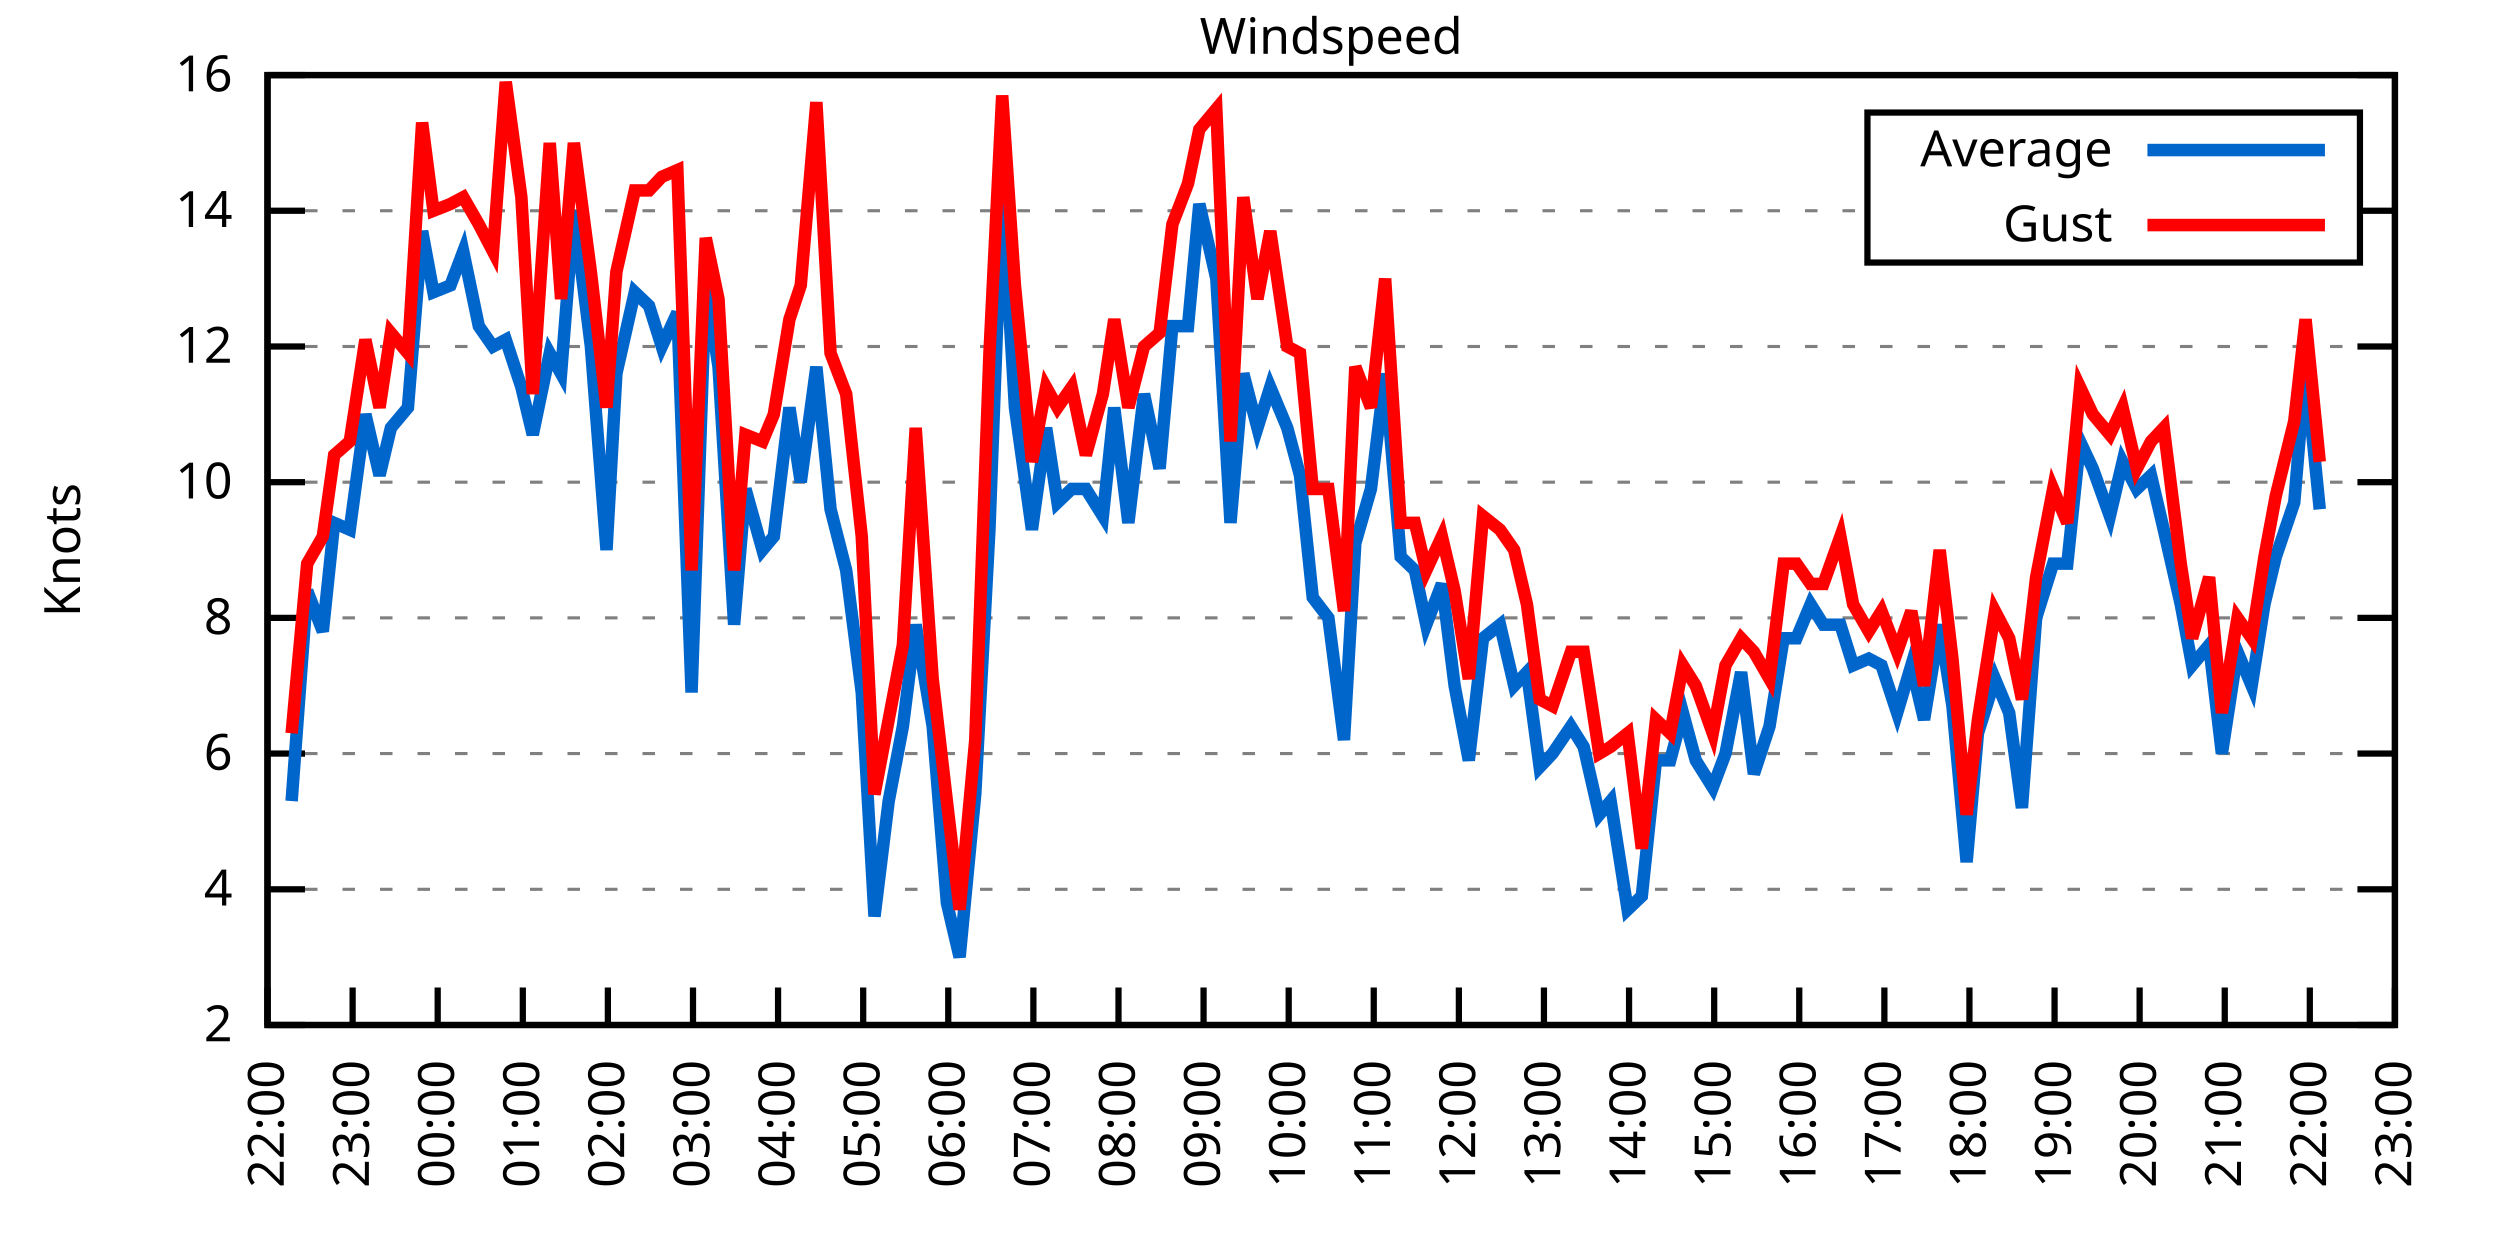
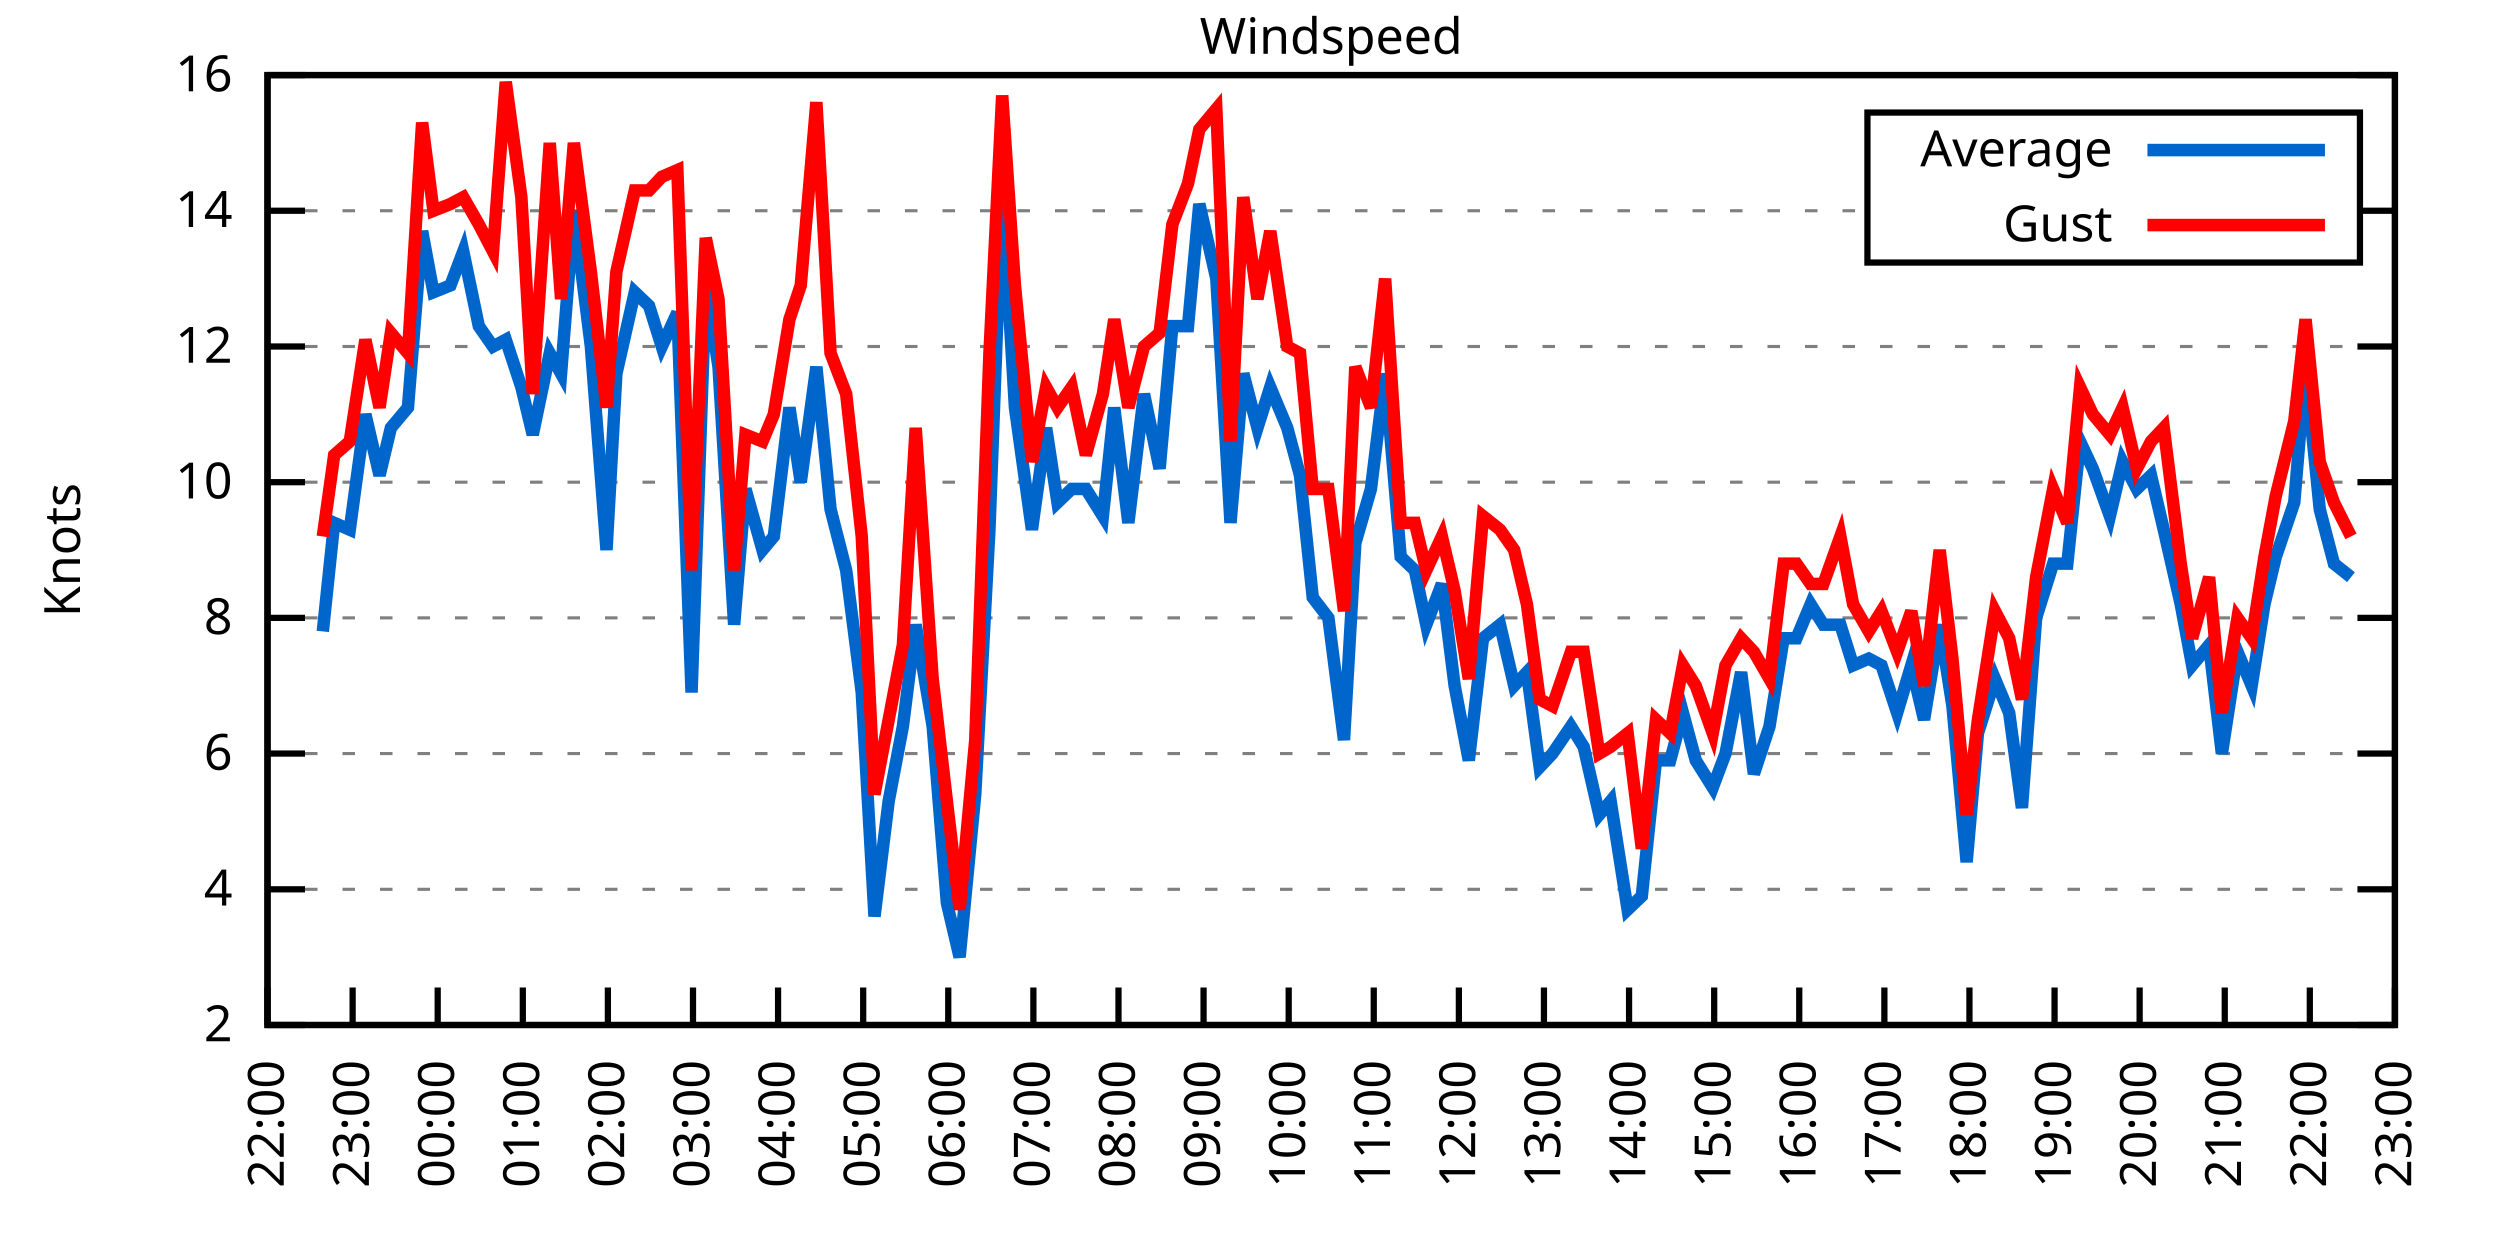
<svg xmlns="http://www.w3.org/2000/svg" xmlns:xlink="http://www.w3.org/1999/xlink" width="400" height="200" viewBox="0 0 400 200">
  <g id="gnuplot_canvas">
    <rect x="0" y="0" width="400" height="200" fill="none" />
    <defs>
      <circle id="gpDot" r="0.5" stroke-width="0.5" stroke="currentColor" />
      <path id="gpPt0" stroke-width="0.333" stroke="currentColor" d="M-1,0 h2 M0,-1 v2" />
      <path id="gpPt1" stroke-width="0.333" stroke="currentColor" d="M-1,-1 L1,1 M1,-1 L-1,1" />
      <path id="gpPt2" stroke-width="0.333" stroke="currentColor" d="M-1,0 L1,0 M0,-1 L0,1 M-1,-1 L1,1 M-1,1 L1,-1" />
      <rect id="gpPt3" stroke-width="0.333" stroke="currentColor" x="-1" y="-1" width="2" height="2" />
      <rect id="gpPt4" stroke-width="0.333" stroke="currentColor" fill="currentColor" x="-1" y="-1" width="2" height="2" />
      <circle id="gpPt5" stroke-width="0.333" stroke="currentColor" cx="0" cy="0" r="1" />
      <use xlink:href="#gpPt5" id="gpPt6" fill="currentColor" stroke="none" />
      <path id="gpPt7" stroke-width="0.333" stroke="currentColor" d="M0,-1.33 L-1.33,0.67 L1.33,0.67 z" />
      <use xlink:href="#gpPt7" id="gpPt8" fill="currentColor" stroke="none" />
      <use xlink:href="#gpPt7" id="gpPt9" stroke="currentColor" transform="rotate(180)" />
      <use xlink:href="#gpPt9" id="gpPt10" fill="currentColor" stroke="none" />
      <use xlink:href="#gpPt3" id="gpPt11" stroke="currentColor" transform="rotate(45)" />
      <use xlink:href="#gpPt11" id="gpPt12" fill="currentColor" stroke="none" />
      <path id="gpPt13" stroke-width="0.333" stroke="currentColor" d="M0,1.330 L1.265,0.411 L0.782,-1.067 L-0.782,-1.076 L-1.265,0.411 z" />
      <use xlink:href="#gpPt13" id="gpPt14" fill="currentColor" stroke="none" />
      <filter id="textbox" filterUnits="objectBoundingBox" x="0" y="0" height="1" width="1">
        <feFlood flood-color="white" flood-opacity="1" result="bgnd" />
        <feComposite in="SourceGraphic" in2="bgnd" operator="atop" />
      </filter>
      <filter id="greybox" filterUnits="objectBoundingBox" x="0" y="0" height="1" width="1">
        <feFlood flood-color="lightgrey" flood-opacity="1" result="grey" />
        <feComposite in="SourceGraphic" in2="grey" operator="atop" />
      </filter>
    </defs>
    <g fill="none" color="white" stroke="currentColor" stroke-width="1.00" stroke-linecap="butt" stroke-linejoin="miter">
</g>
    <g fill="none" color="black" stroke="currentColor" stroke-width="1.00" stroke-linecap="butt" stroke-linejoin="miter">
      <g stroke="none" shape-rendering="crispEdges">
        <polygon fill="rgb(255, 255, 255)" points="42.80,164.00 383.18,164.00 383.18,12.02 42.80,12.02 " />
      </g>
    </g>
    <g fill="none" color="black" stroke="currentColor" stroke-width="1.00" stroke-linecap="butt" stroke-linejoin="miter">
</g>
    <g fill="none" color="black" stroke="black" stroke-width="0.50" stroke-linecap="butt" stroke-linejoin="miter">
</g>
    <g fill="none" color="gray" stroke="currentColor" stroke-width="0.50" stroke-linecap="butt" stroke-linejoin="miter">
      <path stroke="gray" stroke-dasharray="2,4" class="gridline" d="M42.80,164.00 L383.19,164.00  " />
    </g>
    <g fill="none" color="gray" stroke="gray" stroke-width="1.00" stroke-linecap="butt" stroke-linejoin="miter">
</g>
    <g fill="none" color="black" stroke="currentColor" stroke-width="1.00" stroke-linecap="butt" stroke-linejoin="miter">
      <path stroke="black" d="M42.80,164.00 L48.80,164.00 M383.19,164.00 L377.19,164.00  " />
      <g transform="translate(37.20,166.60)" stroke="none" fill="black" font-family="Sans" font-size="8.00" text-anchor="end">
        <text>
          <tspan font-family="Sans"> 2</tspan>
        </text>
      </g>
    </g>
    <g fill="none" color="black" stroke="currentColor" stroke-width="1.00" stroke-linecap="butt" stroke-linejoin="miter">
</g>
    <g fill="none" color="black" stroke="black" stroke-width="0.50" stroke-linecap="butt" stroke-linejoin="miter">
</g>
    <g fill="none" color="gray" stroke="currentColor" stroke-width="0.50" stroke-linecap="butt" stroke-linejoin="miter">
      <path stroke="gray" stroke-dasharray="2,4" class="gridline" d="M42.80,142.29 L383.19,142.29  " />
    </g>
    <g fill="none" color="gray" stroke="gray" stroke-width="1.00" stroke-linecap="butt" stroke-linejoin="miter">
</g>
    <g fill="none" color="black" stroke="currentColor" stroke-width="1.00" stroke-linecap="butt" stroke-linejoin="miter">
      <path stroke="black" d="M42.80,142.29 L48.80,142.29 M383.19,142.29 L377.19,142.29  " />
      <g transform="translate(37.20,144.89)" stroke="none" fill="black" font-family="Sans" font-size="8.00" text-anchor="end">
        <text>
          <tspan font-family="Sans"> 4</tspan>
        </text>
      </g>
    </g>
    <g fill="none" color="black" stroke="currentColor" stroke-width="1.00" stroke-linecap="butt" stroke-linejoin="miter">
</g>
    <g fill="none" color="black" stroke="black" stroke-width="0.50" stroke-linecap="butt" stroke-linejoin="miter">
</g>
    <g fill="none" color="gray" stroke="currentColor" stroke-width="0.50" stroke-linecap="butt" stroke-linejoin="miter">
      <path stroke="gray" stroke-dasharray="2,4" class="gridline" d="M42.80,120.57 L383.19,120.57  " />
    </g>
    <g fill="none" color="gray" stroke="gray" stroke-width="1.00" stroke-linecap="butt" stroke-linejoin="miter">
</g>
    <g fill="none" color="black" stroke="currentColor" stroke-width="1.00" stroke-linecap="butt" stroke-linejoin="miter">
      <path stroke="black" d="M42.80,120.57 L48.80,120.57 M383.19,120.57 L377.19,120.57  " />
      <g transform="translate(37.20,123.17)" stroke="none" fill="black" font-family="Sans" font-size="8.00" text-anchor="end">
        <text>
          <tspan font-family="Sans"> 6</tspan>
        </text>
      </g>
    </g>
    <g fill="none" color="black" stroke="currentColor" stroke-width="1.00" stroke-linecap="butt" stroke-linejoin="miter">
</g>
    <g fill="none" color="black" stroke="black" stroke-width="0.50" stroke-linecap="butt" stroke-linejoin="miter">
</g>
    <g fill="none" color="gray" stroke="currentColor" stroke-width="0.50" stroke-linecap="butt" stroke-linejoin="miter">
      <path stroke="gray" stroke-dasharray="2,4" class="gridline" d="M42.80,98.86 L383.19,98.86  " />
    </g>
    <g fill="none" color="gray" stroke="gray" stroke-width="1.00" stroke-linecap="butt" stroke-linejoin="miter">
</g>
    <g fill="none" color="black" stroke="currentColor" stroke-width="1.00" stroke-linecap="butt" stroke-linejoin="miter">
      <path stroke="black" d="M42.80,98.86 L48.80,98.86 M383.19,98.86 L377.19,98.86  " />
      <g transform="translate(37.20,101.46)" stroke="none" fill="black" font-family="Sans" font-size="8.00" text-anchor="end">
        <text>
          <tspan font-family="Sans"> 8</tspan>
        </text>
      </g>
    </g>
    <g fill="none" color="black" stroke="currentColor" stroke-width="1.00" stroke-linecap="butt" stroke-linejoin="miter">
</g>
    <g fill="none" color="black" stroke="black" stroke-width="0.50" stroke-linecap="butt" stroke-linejoin="miter">
</g>
    <g fill="none" color="gray" stroke="currentColor" stroke-width="0.50" stroke-linecap="butt" stroke-linejoin="miter">
      <path stroke="gray" stroke-dasharray="2,4" class="gridline" d="M42.80,77.15 L383.19,77.15  " />
    </g>
    <g fill="none" color="gray" stroke="gray" stroke-width="1.00" stroke-linecap="butt" stroke-linejoin="miter">
</g>
    <g fill="none" color="black" stroke="currentColor" stroke-width="1.00" stroke-linecap="butt" stroke-linejoin="miter">
      <path stroke="black" d="M42.80,77.15 L48.80,77.15 M383.19,77.15 L377.19,77.15  " />
      <g transform="translate(37.20,79.75)" stroke="none" fill="black" font-family="Sans" font-size="8.00" text-anchor="end">
        <text>
          <tspan font-family="Sans"> 10</tspan>
        </text>
      </g>
    </g>
    <g fill="none" color="black" stroke="currentColor" stroke-width="1.00" stroke-linecap="butt" stroke-linejoin="miter">
</g>
    <g fill="none" color="black" stroke="black" stroke-width="0.50" stroke-linecap="butt" stroke-linejoin="miter">
</g>
    <g fill="none" color="gray" stroke="currentColor" stroke-width="0.50" stroke-linecap="butt" stroke-linejoin="miter">
      <path stroke="gray" stroke-dasharray="2,4" class="gridline" d="M42.80,55.44 L383.19,55.44  " />
    </g>
    <g fill="none" color="gray" stroke="gray" stroke-width="1.00" stroke-linecap="butt" stroke-linejoin="miter">
</g>
    <g fill="none" color="black" stroke="currentColor" stroke-width="1.00" stroke-linecap="butt" stroke-linejoin="miter">
      <path stroke="black" d="M42.80,55.44 L48.80,55.44 M383.19,55.44 L377.19,55.44  " />
      <g transform="translate(37.20,58.04)" stroke="none" fill="black" font-family="Sans" font-size="8.00" text-anchor="end">
        <text>
          <tspan font-family="Sans"> 12</tspan>
        </text>
      </g>
    </g>
    <g fill="none" color="black" stroke="currentColor" stroke-width="1.00" stroke-linecap="butt" stroke-linejoin="miter">
</g>
    <g fill="none" color="black" stroke="black" stroke-width="0.50" stroke-linecap="butt" stroke-linejoin="miter">
</g>
    <g fill="none" color="gray" stroke="currentColor" stroke-width="0.50" stroke-linecap="butt" stroke-linejoin="miter">
      <path stroke="gray" stroke-dasharray="2,4" class="gridline" d="M42.80,33.72 L298.79,33.72 M377.59,33.72 L383.19,33.72  " />
    </g>
    <g fill="none" color="gray" stroke="gray" stroke-width="1.00" stroke-linecap="butt" stroke-linejoin="miter">
</g>
    <g fill="none" color="black" stroke="currentColor" stroke-width="1.00" stroke-linecap="butt" stroke-linejoin="miter">
      <path stroke="black" d="M42.80,33.72 L48.80,33.72 M383.19,33.72 L377.19,33.72  " />
      <g transform="translate(37.20,36.32)" stroke="none" fill="black" font-family="Sans" font-size="8.00" text-anchor="end">
        <text>
          <tspan font-family="Sans"> 14</tspan>
        </text>
      </g>
    </g>
    <g fill="none" color="black" stroke="currentColor" stroke-width="1.00" stroke-linecap="butt" stroke-linejoin="miter">
</g>
    <g fill="none" color="black" stroke="black" stroke-width="0.50" stroke-linecap="butt" stroke-linejoin="miter">
</g>
    <g fill="none" color="gray" stroke="currentColor" stroke-width="0.50" stroke-linecap="butt" stroke-linejoin="miter">
      <path stroke="gray" stroke-dasharray="2,4" class="gridline" d="M42.80,12.01 L383.19,12.01  " />
    </g>
    <g fill="none" color="gray" stroke="gray" stroke-width="1.00" stroke-linecap="butt" stroke-linejoin="miter">
</g>
    <g fill="none" color="black" stroke="currentColor" stroke-width="1.00" stroke-linecap="butt" stroke-linejoin="miter">
      <path stroke="black" d="M42.80,12.01 L48.80,12.01 M383.19,12.01 L377.19,12.01  " />
      <g transform="translate(37.20,14.61)" stroke="none" fill="black" font-family="Sans" font-size="8.00" text-anchor="end">
        <text>
          <tspan font-family="Sans"> 16</tspan>
        </text>
      </g>
    </g>
    <g fill="none" color="black" stroke="currentColor" stroke-width="1.00" stroke-linecap="butt" stroke-linejoin="miter">
      <path stroke="black" d="M42.80,164.00 L42.80,158.00  " />
      <g transform="translate(45.40,169.60) rotate(270.00)" stroke="none" fill="black" font-family="Sans" font-size="8.00" text-anchor="end">
        <text>
          <tspan font-family="Sans">22:00</tspan>
        </text>
      </g>
    </g>
    <g fill="none" color="black" stroke="currentColor" stroke-width="1.00" stroke-linecap="butt" stroke-linejoin="miter">
      <path stroke="black" d="M56.42,164.00 L56.42,158.00  " />
      <g transform="translate(59.02,169.60) rotate(270.00)" stroke="none" fill="black" font-family="Sans" font-size="8.00" text-anchor="end">
        <text>
          <tspan font-family="Sans">23:00</tspan>
        </text>
      </g>
    </g>
    <g fill="none" color="black" stroke="currentColor" stroke-width="1.00" stroke-linecap="butt" stroke-linejoin="miter">
      <path stroke="black" d="M70.03,164.00 L70.03,158.00  " />
      <g transform="translate(72.63,169.60) rotate(270.00)" stroke="none" fill="black" font-family="Sans" font-size="8.00" text-anchor="end">
        <text>
          <tspan font-family="Sans">00:00</tspan>
        </text>
      </g>
    </g>
    <g fill="none" color="black" stroke="currentColor" stroke-width="1.00" stroke-linecap="butt" stroke-linejoin="miter">
      <path stroke="black" d="M83.65,164.00 L83.65,158.00  " />
      <g transform="translate(86.25,169.60) rotate(270.00)" stroke="none" fill="black" font-family="Sans" font-size="8.00" text-anchor="end">
        <text>
          <tspan font-family="Sans">01:00</tspan>
        </text>
      </g>
    </g>
    <g fill="none" color="black" stroke="currentColor" stroke-width="1.00" stroke-linecap="butt" stroke-linejoin="miter">
      <path stroke="black" d="M97.26,164.00 L97.26,158.00  " />
      <g transform="translate(99.86,169.60) rotate(270.00)" stroke="none" fill="black" font-family="Sans" font-size="8.00" text-anchor="end">
        <text>
          <tspan font-family="Sans">02:00</tspan>
        </text>
      </g>
    </g>
    <g fill="none" color="black" stroke="currentColor" stroke-width="1.00" stroke-linecap="butt" stroke-linejoin="miter">
      <path stroke="black" d="M110.88,164.00 L110.88,158.00  " />
      <g transform="translate(113.48,169.60) rotate(270.00)" stroke="none" fill="black" font-family="Sans" font-size="8.00" text-anchor="end">
        <text>
          <tspan font-family="Sans">03:00</tspan>
        </text>
      </g>
    </g>
    <g fill="none" color="black" stroke="currentColor" stroke-width="1.00" stroke-linecap="butt" stroke-linejoin="miter">
      <path stroke="black" d="M124.49,164.00 L124.49,158.00  " />
      <g transform="translate(127.09,169.60) rotate(270.00)" stroke="none" fill="black" font-family="Sans" font-size="8.00" text-anchor="end">
        <text>
          <tspan font-family="Sans">04:00</tspan>
        </text>
      </g>
    </g>
    <g fill="none" color="black" stroke="currentColor" stroke-width="1.00" stroke-linecap="butt" stroke-linejoin="miter">
      <path stroke="black" d="M138.11,164.00 L138.11,158.00  " />
      <g transform="translate(140.71,169.60) rotate(270.00)" stroke="none" fill="black" font-family="Sans" font-size="8.00" text-anchor="end">
        <text>
          <tspan font-family="Sans">05:00</tspan>
        </text>
      </g>
    </g>
    <g fill="none" color="black" stroke="currentColor" stroke-width="1.00" stroke-linecap="butt" stroke-linejoin="miter">
      <path stroke="black" d="M151.72,164.00 L151.72,158.00  " />
      <g transform="translate(154.32,169.60) rotate(270.00)" stroke="none" fill="black" font-family="Sans" font-size="8.00" text-anchor="end">
        <text>
          <tspan font-family="Sans">06:00</tspan>
        </text>
      </g>
    </g>
    <g fill="none" color="black" stroke="currentColor" stroke-width="1.00" stroke-linecap="butt" stroke-linejoin="miter">
      <path stroke="black" d="M165.34,164.00 L165.34,158.00  " />
      <g transform="translate(167.94,169.60) rotate(270.00)" stroke="none" fill="black" font-family="Sans" font-size="8.00" text-anchor="end">
        <text>
          <tspan font-family="Sans">07:00</tspan>
        </text>
      </g>
    </g>
    <g fill="none" color="black" stroke="currentColor" stroke-width="1.00" stroke-linecap="butt" stroke-linejoin="miter">
      <path stroke="black" d="M178.96,164.00 L178.96,158.00  " />
      <g transform="translate(181.56,169.60) rotate(270.00)" stroke="none" fill="black" font-family="Sans" font-size="8.00" text-anchor="end">
        <text>
          <tspan font-family="Sans">08:00</tspan>
        </text>
      </g>
    </g>
    <g fill="none" color="black" stroke="currentColor" stroke-width="1.00" stroke-linecap="butt" stroke-linejoin="miter">
      <path stroke="black" d="M192.57,164.00 L192.57,158.00  " />
      <g transform="translate(195.17,169.60) rotate(270.00)" stroke="none" fill="black" font-family="Sans" font-size="8.00" text-anchor="end">
        <text>
          <tspan font-family="Sans">09:00</tspan>
        </text>
      </g>
    </g>
    <g fill="none" color="black" stroke="currentColor" stroke-width="1.00" stroke-linecap="butt" stroke-linejoin="miter">
      <path stroke="black" d="M206.19,164.00 L206.19,158.00  " />
      <g transform="translate(208.79,169.60) rotate(270.00)" stroke="none" fill="black" font-family="Sans" font-size="8.00" text-anchor="end">
        <text>
          <tspan font-family="Sans">10:00</tspan>
        </text>
      </g>
    </g>
    <g fill="none" color="black" stroke="currentColor" stroke-width="1.00" stroke-linecap="butt" stroke-linejoin="miter">
      <path stroke="black" d="M219.80,164.00 L219.80,158.00  " />
      <g transform="translate(222.40,169.60) rotate(270.00)" stroke="none" fill="black" font-family="Sans" font-size="8.00" text-anchor="end">
        <text>
          <tspan font-family="Sans">11:00</tspan>
        </text>
      </g>
    </g>
    <g fill="none" color="black" stroke="currentColor" stroke-width="1.00" stroke-linecap="butt" stroke-linejoin="miter">
      <path stroke="black" d="M233.42,164.00 L233.42,158.00  " />
      <g transform="translate(236.02,169.60) rotate(270.00)" stroke="none" fill="black" font-family="Sans" font-size="8.00" text-anchor="end">
        <text>
          <tspan font-family="Sans">12:00</tspan>
        </text>
      </g>
    </g>
    <g fill="none" color="black" stroke="currentColor" stroke-width="1.00" stroke-linecap="butt" stroke-linejoin="miter">
      <path stroke="black" d="M247.03,164.00 L247.03,158.00  " />
      <g transform="translate(249.63,169.60) rotate(270.00)" stroke="none" fill="black" font-family="Sans" font-size="8.00" text-anchor="end">
        <text>
          <tspan font-family="Sans">13:00</tspan>
        </text>
      </g>
    </g>
    <g fill="none" color="black" stroke="currentColor" stroke-width="1.00" stroke-linecap="butt" stroke-linejoin="miter">
      <path stroke="black" d="M260.65,164.00 L260.65,158.00  " />
      <g transform="translate(263.25,169.60) rotate(270.00)" stroke="none" fill="black" font-family="Sans" font-size="8.00" text-anchor="end">
        <text>
          <tspan font-family="Sans">14:00</tspan>
        </text>
      </g>
    </g>
    <g fill="none" color="black" stroke="currentColor" stroke-width="1.00" stroke-linecap="butt" stroke-linejoin="miter">
      <path stroke="black" d="M274.27,164.00 L274.27,158.00  " />
      <g transform="translate(276.87,169.60) rotate(270.00)" stroke="none" fill="black" font-family="Sans" font-size="8.00" text-anchor="end">
        <text>
          <tspan font-family="Sans">15:00</tspan>
        </text>
      </g>
    </g>
    <g fill="none" color="black" stroke="currentColor" stroke-width="1.00" stroke-linecap="butt" stroke-linejoin="miter">
      <path stroke="black" d="M287.88,164.00 L287.88,158.00  " />
      <g transform="translate(290.48,169.60) rotate(270.00)" stroke="none" fill="black" font-family="Sans" font-size="8.00" text-anchor="end">
        <text>
          <tspan font-family="Sans">16:00</tspan>
        </text>
      </g>
    </g>
    <g fill="none" color="black" stroke="currentColor" stroke-width="1.00" stroke-linecap="butt" stroke-linejoin="miter">
      <path stroke="black" d="M301.50,164.00 L301.50,158.00  " />
      <g transform="translate(304.10,169.60) rotate(270.00)" stroke="none" fill="black" font-family="Sans" font-size="8.00" text-anchor="end">
        <text>
          <tspan font-family="Sans">17:00</tspan>
        </text>
      </g>
    </g>
    <g fill="none" color="black" stroke="currentColor" stroke-width="1.00" stroke-linecap="butt" stroke-linejoin="miter">
      <path stroke="black" d="M315.11,164.00 L315.11,158.00  " />
      <g transform="translate(317.71,169.60) rotate(270.00)" stroke="none" fill="black" font-family="Sans" font-size="8.00" text-anchor="end">
        <text>
          <tspan font-family="Sans">18:00</tspan>
        </text>
      </g>
    </g>
    <g fill="none" color="black" stroke="currentColor" stroke-width="1.00" stroke-linecap="butt" stroke-linejoin="miter">
      <path stroke="black" d="M328.73,164.00 L328.73,158.00  " />
      <g transform="translate(331.33,169.60) rotate(270.00)" stroke="none" fill="black" font-family="Sans" font-size="8.00" text-anchor="end">
        <text>
          <tspan font-family="Sans">19:00</tspan>
        </text>
      </g>
    </g>
    <g fill="none" color="black" stroke="currentColor" stroke-width="1.00" stroke-linecap="butt" stroke-linejoin="miter">
      <path stroke="black" d="M342.34,164.00 L342.34,158.00  " />
      <g transform="translate(344.94,169.60) rotate(270.00)" stroke="none" fill="black" font-family="Sans" font-size="8.00" text-anchor="end">
        <text>
          <tspan font-family="Sans">20:00</tspan>
        </text>
      </g>
    </g>
    <g fill="none" color="black" stroke="currentColor" stroke-width="1.00" stroke-linecap="butt" stroke-linejoin="miter">
      <path stroke="black" d="M355.96,164.00 L355.96,158.00  " />
      <g transform="translate(358.56,169.60) rotate(270.00)" stroke="none" fill="black" font-family="Sans" font-size="8.00" text-anchor="end">
        <text>
          <tspan font-family="Sans">21:00</tspan>
        </text>
      </g>
    </g>
    <g fill="none" color="black" stroke="currentColor" stroke-width="1.00" stroke-linecap="butt" stroke-linejoin="miter">
      <path stroke="black" d="M369.57,164.00 L369.57,158.00  " />
      <g transform="translate(372.17,169.60) rotate(270.00)" stroke="none" fill="black" font-family="Sans" font-size="8.00" text-anchor="end">
        <text>
          <tspan font-family="Sans">22:00</tspan>
        </text>
      </g>
    </g>
    <g fill="none" color="black" stroke="currentColor" stroke-width="1.00" stroke-linecap="butt" stroke-linejoin="miter">
      <path stroke="black" d="M383.19,164.00 L383.19,158.00  " />
      <g transform="translate(385.79,169.60) rotate(270.00)" stroke="none" fill="black" font-family="Sans" font-size="8.00" text-anchor="end">
        <text>
          <tspan font-family="Sans">23:00</tspan>
        </text>
      </g>
    </g>
    <g fill="none" color="black" stroke="currentColor" stroke-width="1.00" stroke-linecap="butt" stroke-linejoin="miter">
</g>
    <g fill="none" color="black" stroke="currentColor" stroke-width="1.00" stroke-linecap="butt" stroke-linejoin="miter">
      <path stroke="black" d="M42.80,12.01 L42.80,164.00 L383.19,164.00 L383.19,12.01 L42.80,12.01 Z  " />
    </g>
    <g fill="none" color="black" stroke="currentColor" stroke-width="1.00" stroke-linecap="butt" stroke-linejoin="miter">
</g>
    <g fill="none" color="black" stroke="currentColor" stroke-width="1.00" stroke-linecap="butt" stroke-linejoin="miter">
      <path stroke="black" d="M298.79,42.01 L298.79,18.01 L377.59,18.01 L377.59,42.01 L298.79,42.01 Z  " />
    </g>
    <g id="Windspeed_plot_1">
      <g fill="none" color="white" stroke="black" stroke-width="2.00" stroke-linecap="butt" stroke-linejoin="miter">
</g>
      <g fill="none" color="black" stroke="currentColor" stroke-width="2.00" stroke-linecap="butt" stroke-linejoin="miter">
        <g transform="translate(337.99,26.61)" stroke="none" fill="black" font-family="Sans" font-size="8.00" text-anchor="end">
          <text>
            <tspan font-family="Sans">Average</tspan>
          </text>
        </g>
      </g>
      <g fill="none" color="black" stroke="currentColor" stroke-width="2.00" stroke-linecap="butt" stroke-linejoin="miter">
-         <path stroke="rgb(  0, 102, 204)" d="M343.59,24.01 L371.99,24.01 M46.66,128.17 L49.15,94.52 L51.65,101.03 L53.47,83.66 L55.96,84.75 L58.46,66.29   L60.73,76.06 L62.54,68.46 L65.27,65.21 L67.54,36.98 L69.35,46.75 L72.07,45.66 L74.12,40.24 L76.61,52.18   L78.88,55.44 L80.92,54.35 L83.42,61.95 L85.24,69.55 L87.96,56.52 L89.77,59.78 L91.82,33.72 L94.54,55.44   L97.04,88.00 L98.62,59.78 L101.57,46.75 L103.84,48.92 L105.89,55.44 L108.38,50.01 L110.65,110.80 L112.92,45.66   L114.96,58.69 L117.46,99.95 L119.27,78.23 L122.00,88.00 L123.81,85.83 L126.31,65.21 L128.12,77.15 L130.62,58.69   L132.89,81.49 L135.39,91.26 L137.88,110.80 L139.92,146.63 L142.19,128.17 L144.46,116.23 L146.51,99.95 L149.23,116.23   L151.50,144.46 L153.54,153.14 L156.04,127.09 L158.31,84.75 L160.35,30.47 L162.39,65.21 L165.11,84.75 L167.38,68.46   L169.20,80.41 L171.47,78.23 L173.74,78.23 L176.46,82.58 L178.28,65.21 L180.54,83.66 L183.04,63.04 L185.54,74.98   L187.58,52.18 L190.08,52.18 L191.89,32.64 L194.61,44.58 L196.88,83.66 L198.93,59.78 L201.19,68.46 L203.24,61.95   L205.96,68.46 L208.00,76.06 L210.04,95.60 L212.54,98.86 L215.04,118.40 L216.85,86.92 L219.35,78.23 L221.62,59.78   L224.11,89.09 L226.38,91.26 L228.20,99.95 L230.70,93.43 L232.74,109.72 L235.01,121.66 L237.28,102.12 L240.00,99.95   L242.27,109.72 L244.31,107.55 L246.35,122.75 L248.40,120.57 L251.35,116.23 L253.39,119.49 L255.88,130.35 L257.70,128.17   L260.42,145.54 L262.69,143.37 L264.96,121.66 L267.23,121.66 L269.27,114.06 L271.32,121.66 L274.04,126.00 L276.08,120.57   L278.58,107.55 L280.62,123.83 L283.12,116.23 L285.38,102.12 L287.43,102.12 L289.70,96.69 L291.74,99.95 L294.46,99.95   L296.50,106.46 L299.00,105.38 L301.04,106.46 L303.54,114.06 L305.81,106.46 L307.85,115.15 L310.35,99.95 L312.39,112.97   L314.66,137.94 L316.47,117.32 L319.20,108.63 L321.47,114.06 L323.51,129.26 L325.78,98.86 L328.50,90.18 L330.77,90.18   L332.81,70.63 L334.85,74.98 L337.58,82.58 L339.62,73.89 L341.89,78.23 L344.16,76.06 L346.20,84.75 L348.92,96.69   L350.74,106.46 L353.46,103.20 L355.50,120.57 L358.00,104.29 L360.27,109.72 L362.31,96.69 L364.13,89.09 L367.08,80.41   L368.89,58.69 L371.16,81.49  " />
+         <path stroke="rgb(  0, 102, 204)" d="M343.59,24.01 L371.99,24.01 M51.65,101.03 L53.47,83.66 L55.96,84.75 L58.46,66.29 L60.73,76.06 L62.54,68.46   L65.27,65.21 L67.54,36.98 L69.35,46.75 L72.07,45.66 L74.12,40.24 L76.61,52.18 L78.88,55.44 L80.92,54.35   L83.42,61.95 L85.24,69.55 L87.96,56.52 L89.77,59.78 L91.82,33.72 L94.54,55.44 L97.04,88.00 L98.62,59.78   L101.57,46.75 L103.84,48.92 L105.89,55.44 L108.38,50.01 L110.65,110.80 L112.92,45.66 L114.96,58.69 L117.46,99.95   L119.27,78.23 L122.00,88.00 L123.81,85.83 L126.31,65.21 L128.12,77.15 L130.62,58.69 L132.89,81.49 L135.39,91.26   L137.88,110.80 L139.92,146.63 L142.19,128.17 L144.46,116.23 L146.51,99.95 L149.23,116.23 L151.50,144.46 L153.54,153.14   L156.04,127.09 L158.31,84.75 L160.35,30.47 L162.39,65.21 L165.11,84.75 L167.38,68.46 L169.20,80.41 L171.47,78.23   L173.74,78.23 L176.46,82.58 L178.28,65.21 L180.54,83.66 L183.04,63.04 L185.54,74.98 L187.58,52.18 L190.08,52.18   L191.89,32.64 L194.61,44.58 L196.88,83.66 L198.93,59.78 L201.19,68.46 L203.24,61.95 L205.96,68.46 L208.00,76.06   L210.04,95.60 L212.54,98.86 L215.04,118.40 L216.85,86.92 L219.35,78.23 L221.62,59.78 L224.11,89.09 L226.38,91.26   L228.20,99.95 L230.70,93.43 L232.74,109.72 L235.01,121.66 L237.28,102.12 L240.00,99.95 L242.27,109.72 L244.31,107.55   L246.35,122.75 L248.40,120.57 L251.35,116.23 L253.39,119.49 L255.88,130.35 L257.70,128.17 L260.42,145.54 L262.69,143.37   L264.96,121.66 L267.23,121.66 L269.27,114.06 L271.32,121.66 L274.04,126.00 L276.08,120.57 L278.58,107.55 L280.62,123.83   L283.12,116.23 L285.38,102.12 L287.43,102.12 L289.70,96.69 L291.74,99.95 L294.46,99.95 L296.50,106.46 L299.00,105.38   L301.04,106.46 L303.54,114.06 L305.81,106.46 L307.85,115.15 L310.35,99.95 L312.39,112.97 L314.66,137.94 L316.47,117.32   L319.20,108.63 L321.47,114.06 L323.51,129.26 L325.78,98.86 L328.50,90.18 L330.77,90.18 L332.81,70.63 L334.85,74.98   L337.58,82.58 L339.62,73.89 L341.89,78.23 L344.16,76.06 L346.20,84.75 L348.92,96.69 L350.74,106.46 L353.46,103.20   L355.50,120.57 L358.00,104.29 L360.27,109.72 L362.31,96.69 L364.13,89.09 L367.08,80.41 L368.89,58.69 L371.16,81.49   L373.43,90.18 L376.16,92.35  " />
      </g>
    </g>
    <g id="Windspeed_plot_2">
      <g fill="none" color="black" stroke="currentColor" stroke-width="2.00" stroke-linecap="butt" stroke-linejoin="miter">
        <g transform="translate(337.99,38.61)" stroke="none" fill="black" font-family="Sans" font-size="8.00" text-anchor="end">
          <text>
            <tspan font-family="Sans">Gust</tspan>
          </text>
        </g>
      </g>
      <g fill="none" color="black" stroke="currentColor" stroke-width="2.00" stroke-linecap="butt" stroke-linejoin="miter">
-         <path stroke="rgb(255,   0,   0)" d="M343.59,36.01 L371.99,36.01 M46.66,117.32 L49.15,90.18 L51.65,85.83 L53.47,72.81 L55.96,70.63 L58.46,54.35   L60.73,65.21 L62.54,53.26 L65.27,56.52 L67.54,19.61 L69.35,33.72 L72.07,32.64 L74.12,31.55 L76.61,35.89   L78.88,40.24 L80.92,13.10 L83.42,31.55 L85.24,63.04 L87.96,22.87 L89.77,47.84 L91.82,22.87 L94.54,43.49   L97.04,65.21 L98.62,43.49 L101.57,30.47 L103.84,30.47 L105.89,28.29 L108.38,27.21 L110.65,91.26 L112.92,38.07   L114.96,47.84 L117.46,91.26 L119.27,69.55 L122.00,70.63 L123.81,66.29 L126.31,51.09 L128.12,45.66 L130.62,16.35   L132.89,56.52 L135.39,63.04 L137.88,85.83 L139.92,127.09 L142.19,115.15 L144.46,103.20 L146.51,68.46 L149.23,108.63   L151.50,128.17 L153.54,145.54 L156.04,118.40 L158.31,56.52 L160.35,15.27 L162.39,45.66 L165.11,73.89 L167.38,61.95   L169.20,65.21 L171.47,61.95 L173.74,72.81 L176.46,63.04 L178.28,51.09 L180.54,65.21 L183.04,55.44 L185.54,53.26   L187.58,35.89 L190.08,29.38 L191.89,20.70 L194.61,17.44 L196.88,70.63 L198.93,31.55 L201.19,47.84 L203.24,36.98   L205.96,55.44 L208.00,56.52 L210.04,78.23 L212.54,78.23 L215.04,97.78 L216.85,58.69 L219.35,65.21 L221.62,44.58   L224.11,83.66 L226.38,83.66 L228.20,91.26 L230.70,85.83 L232.74,94.52 L235.01,108.63 L237.28,82.58 L240.00,84.75   L242.27,88.00 L244.31,96.69 L246.35,111.89 L248.40,112.97 L251.35,104.29 L253.39,104.29 L255.88,120.57 L257.70,119.49   L260.42,117.32 L262.69,135.77 L264.96,115.15 L267.23,117.32 L269.27,106.46 L271.32,109.72 L274.04,117.32 L276.08,106.46   L278.58,102.12 L280.62,104.29 L283.12,108.63 L285.38,90.18 L287.43,90.18 L289.70,93.43 L291.74,93.43 L294.46,85.83   L296.50,96.69 L299.00,101.03 L301.04,97.78 L303.54,104.29 L305.81,97.78 L307.85,109.72 L310.35,88.00 L312.39,105.38   L314.66,130.35 L316.47,115.15 L319.20,97.78 L321.47,102.12 L323.51,111.89 L325.78,92.35 L328.50,78.23 L330.77,83.66   L332.81,61.95 L334.85,66.29 L337.58,69.55 L339.62,65.21 L341.89,74.98 L344.16,70.63 L346.20,68.46 L348.92,90.18   L350.74,102.12 L353.46,92.35 L355.50,114.06 L358.00,98.86 L360.27,102.12 L362.31,89.09 L364.13,79.32 L367.08,67.38   L368.89,51.09 L371.16,73.89  " />
+         <path stroke="rgb(255,   0,   0)" d="M343.59,36.01 L371.99,36.01 M51.65,85.83 L53.47,72.81 L55.96,70.63 L58.46,54.35 L60.73,65.21 L62.54,53.26   L65.27,56.52 L67.54,19.61 L69.35,33.72 L72.07,32.64 L74.12,31.55 L76.61,35.89 L78.88,40.24 L80.92,13.10   L83.42,31.55 L85.24,63.04 L87.96,22.87 L89.77,47.84 L91.82,22.87 L94.54,43.49 L97.04,65.21 L98.62,43.49   L101.57,30.47 L103.84,30.47 L105.89,28.29 L108.38,27.21 L110.65,91.26 L112.92,38.07 L114.96,47.84 L117.46,91.26   L119.27,69.55 L122.00,70.63 L123.81,66.29 L126.31,51.09 L128.12,45.66 L130.62,16.35 L132.89,56.52 L135.39,63.04   L137.88,85.83 L139.92,127.09 L142.19,115.15 L144.46,103.20 L146.51,68.46 L149.23,108.63 L151.50,128.17 L153.54,145.54   L156.04,118.40 L158.31,56.52 L160.35,15.27 L162.39,45.66 L165.11,73.89 L167.38,61.95 L169.20,65.21 L171.47,61.95   L173.74,72.81 L176.46,63.04 L178.28,51.09 L180.54,65.21 L183.04,55.44 L185.54,53.26 L187.58,35.89 L190.08,29.38   L191.89,20.70 L194.61,17.44 L196.88,70.63 L198.93,31.55 L201.19,47.84 L203.24,36.98 L205.96,55.44 L208.00,56.52   L210.04,78.23 L212.54,78.23 L215.04,97.78 L216.85,58.69 L219.35,65.21 L221.62,44.58 L224.11,83.66 L226.38,83.66   L228.20,91.26 L230.70,85.83 L232.74,94.52 L235.01,108.63 L237.28,82.58 L240.00,84.75 L242.27,88.00 L244.31,96.69   L246.35,111.89 L248.40,112.97 L251.35,104.29 L253.39,104.29 L255.88,120.57 L257.70,119.49 L260.42,117.32 L262.69,135.77   L264.96,115.15 L267.23,117.32 L269.27,106.46 L271.32,109.72 L274.04,117.32 L276.08,106.46 L278.58,102.12 L280.62,104.29   L283.12,108.63 L285.38,90.18 L287.43,90.18 L289.70,93.43 L291.74,93.43 L294.46,85.83 L296.50,96.69 L299.00,101.03   L301.04,97.78 L303.54,104.29 L305.81,97.78 L307.85,109.72 L310.35,88.00 L312.39,105.38 L314.66,130.35 L316.47,115.15   L319.20,97.78 L321.47,102.12 L323.51,111.89 L325.78,92.35 L328.50,78.23 L330.77,83.66 L332.81,61.95 L334.85,66.29   L337.58,69.55 L339.62,65.21 L341.89,74.98 L344.16,70.63 L346.20,68.46 L348.92,90.18 L350.74,102.12 L353.46,92.35   L355.50,114.06 L358.00,98.86 L360.27,102.12 L362.31,89.09 L364.13,79.32 L367.08,67.38 L368.89,51.09 L371.16,73.89   L373.43,80.41 L376.16,85.83  " />
      </g>
    </g>
    <g fill="none" color="black" stroke="currentColor" stroke-width="2.00" stroke-linecap="butt" stroke-linejoin="miter">
</g>
    <g fill="none" color="black" stroke="black" stroke-width="1.00" stroke-linecap="butt" stroke-linejoin="miter">
</g>
    <g fill="none" color="black" stroke="currentColor" stroke-width="1.00" stroke-linecap="butt" stroke-linejoin="miter">
      <path stroke="black" d="M42.80,12.01 L42.80,164.00 L383.19,164.00 L383.19,12.01 L42.80,12.01 Z  " />
      <g transform="translate(12.80,88.01) rotate(270.00)" stroke="none" fill="black" font-family="Sans" font-size="8.00" text-anchor="middle">
        <text>
          <tspan font-family="Sans">Knots</tspan>
        </text>
      </g>
    </g>
    <g fill="none" color="black" stroke="currentColor" stroke-width="1.00" stroke-linecap="butt" stroke-linejoin="miter">
</g>
    <g fill="none" color="black" stroke="currentColor" stroke-width="1.00" stroke-linecap="butt" stroke-linejoin="miter">
      <g transform="translate(212.99,8.61)" stroke="none" fill="black" font-family="Sans" font-size="8.00" text-anchor="middle">
        <text>
          <tspan font-family="Sans">Windspeed</tspan>
        </text>
      </g>
    </g>
    <g fill="none" color="black" stroke="currentColor" stroke-width="1.00" stroke-linecap="butt" stroke-linejoin="miter">
</g>
  </g>
</svg>
